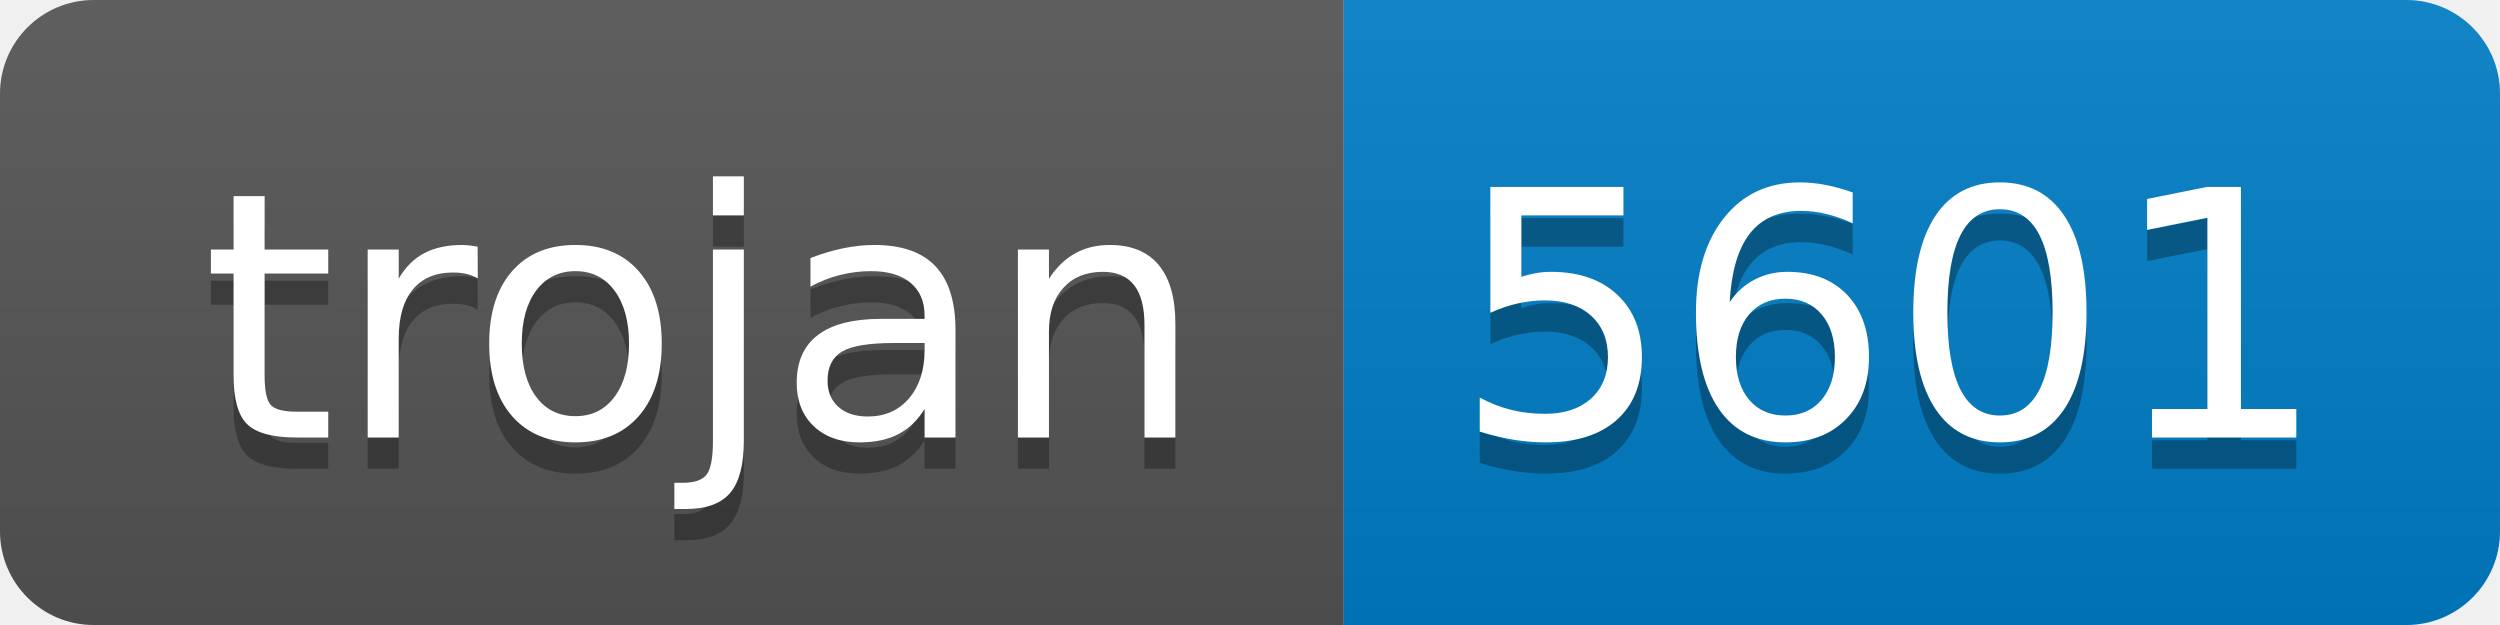
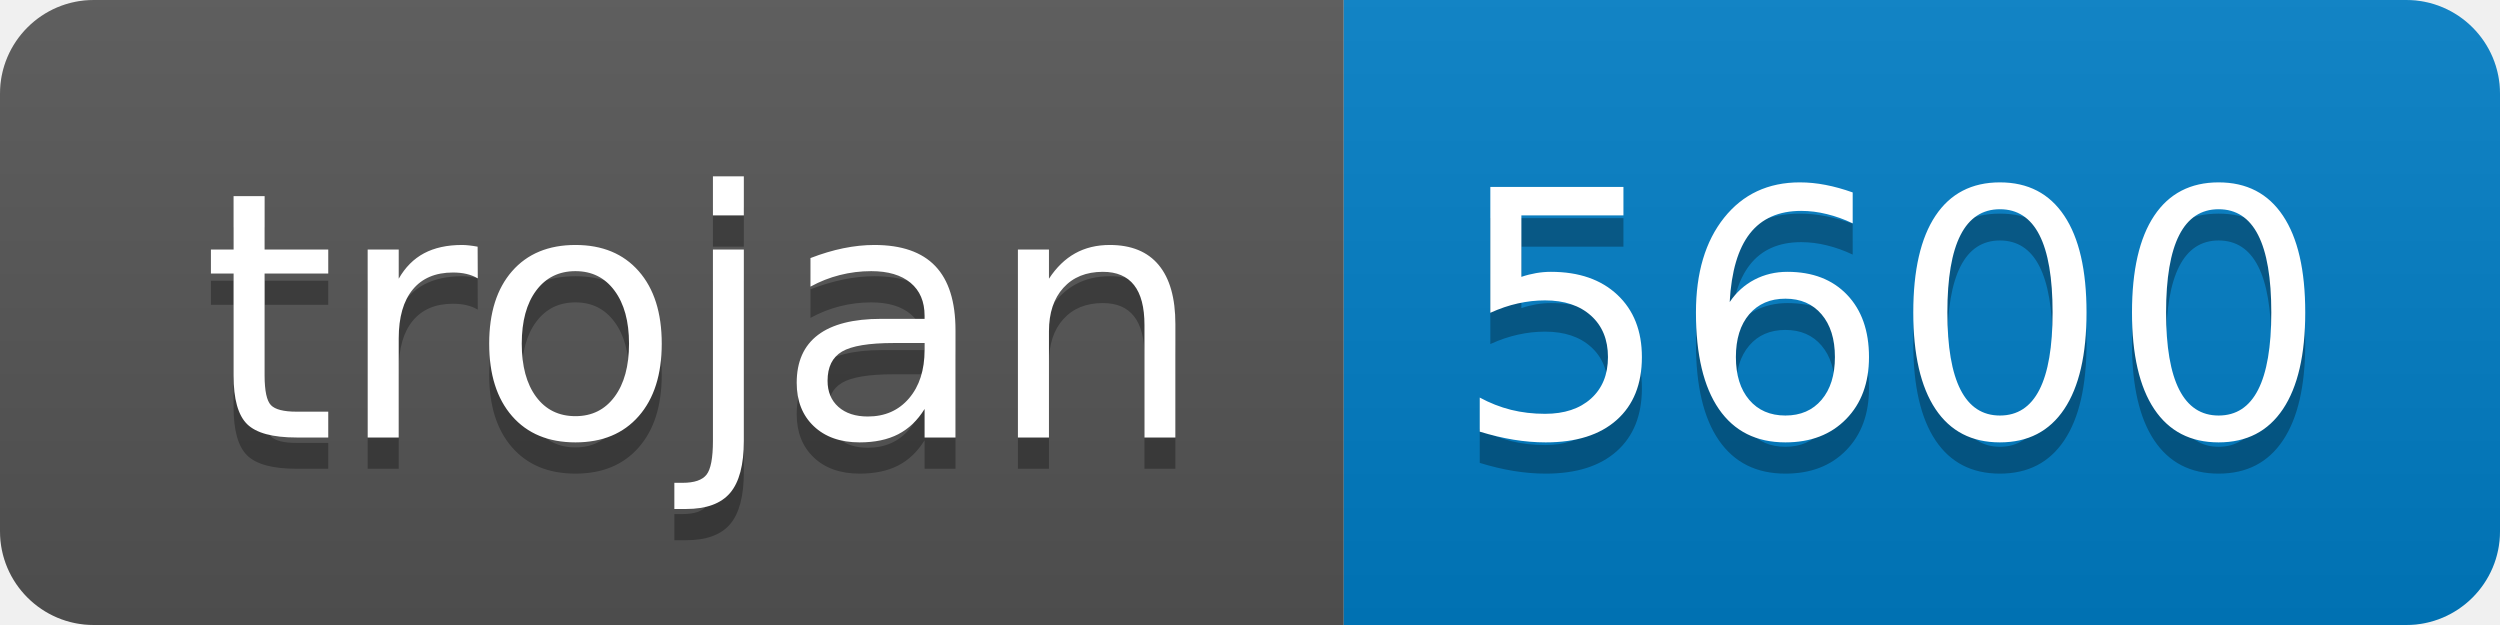
- <svg xmlns="http://www.w3.org/2000/svg" width="80" height="20" role="img" aria-label="trojan: 5601">
+ <svg xmlns="http://www.w3.org/2000/svg" width="80" height="20" role="img" aria-label="trojan: 5600">
  <linearGradient id="s" x2="0" y2="100%">
    <stop offset="0" stop-color="#bbb" stop-opacity=".1" />
    <stop offset="1" stop-opacity=".1" />
  </linearGradient>
  <clipPath id="r">
    <rect width="80" height="20" rx="3" fill="#fff" />
  </clipPath>
  <g clip-path="url(#r)">
    <rect width="43" height="20" fill="#555" />
    <rect x="43" width="37" height="20" fill="#007ec6" />
    <rect width="80" height="20" fill="url(#s)" />
  </g>
  <g fill="#fff" text-anchor="middle" font-family="Verdana,Geneva,DejaVu Sans,sans-serif" text-rendering="geometricPrecision" font-size="110">
    <text aria-hidden="true" x="225" y="150" fill="#010101" fill-opacity=".3" transform="scale(.1)" textLength="330">trojan</text>
    <text x="225" y="140" transform="scale(.1)" fill="#fff" textLength="330">trojan</text>
-     <text aria-hidden="true" x="605" y="150" fill="#010101" fill-opacity=".3" transform="scale(.1)" textLength="270">5601</text>
-     <text x="605" y="140" transform="scale(.1)" fill="#fff" textLength="270">5601</text>
+     <text aria-hidden="true" x="605" y="150" fill="#010101" fill-opacity=".3" transform="scale(.1)" textLength="270">5600</text>
+     <text x="605" y="140" transform="scale(.1)" fill="#fff" textLength="270">5600</text>
  </g>
</svg>
